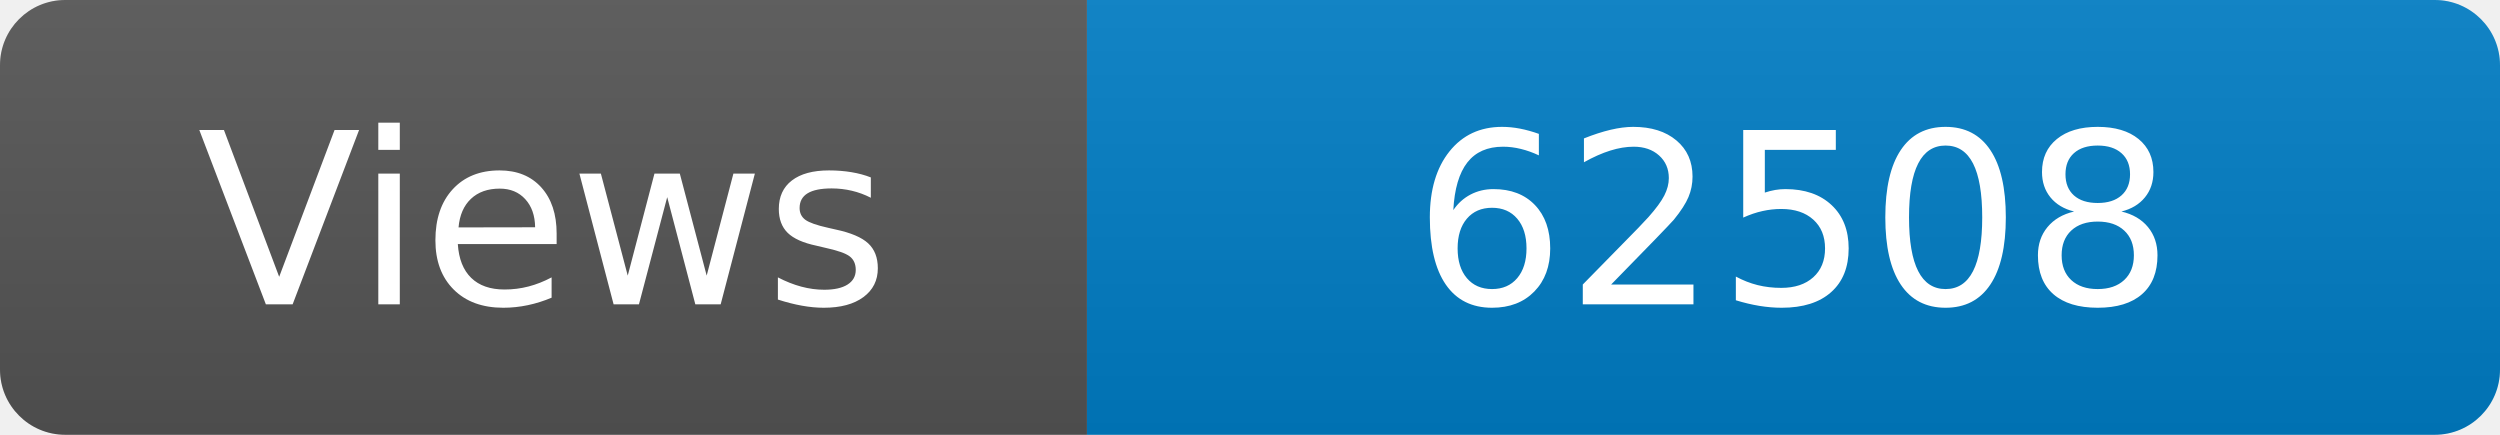
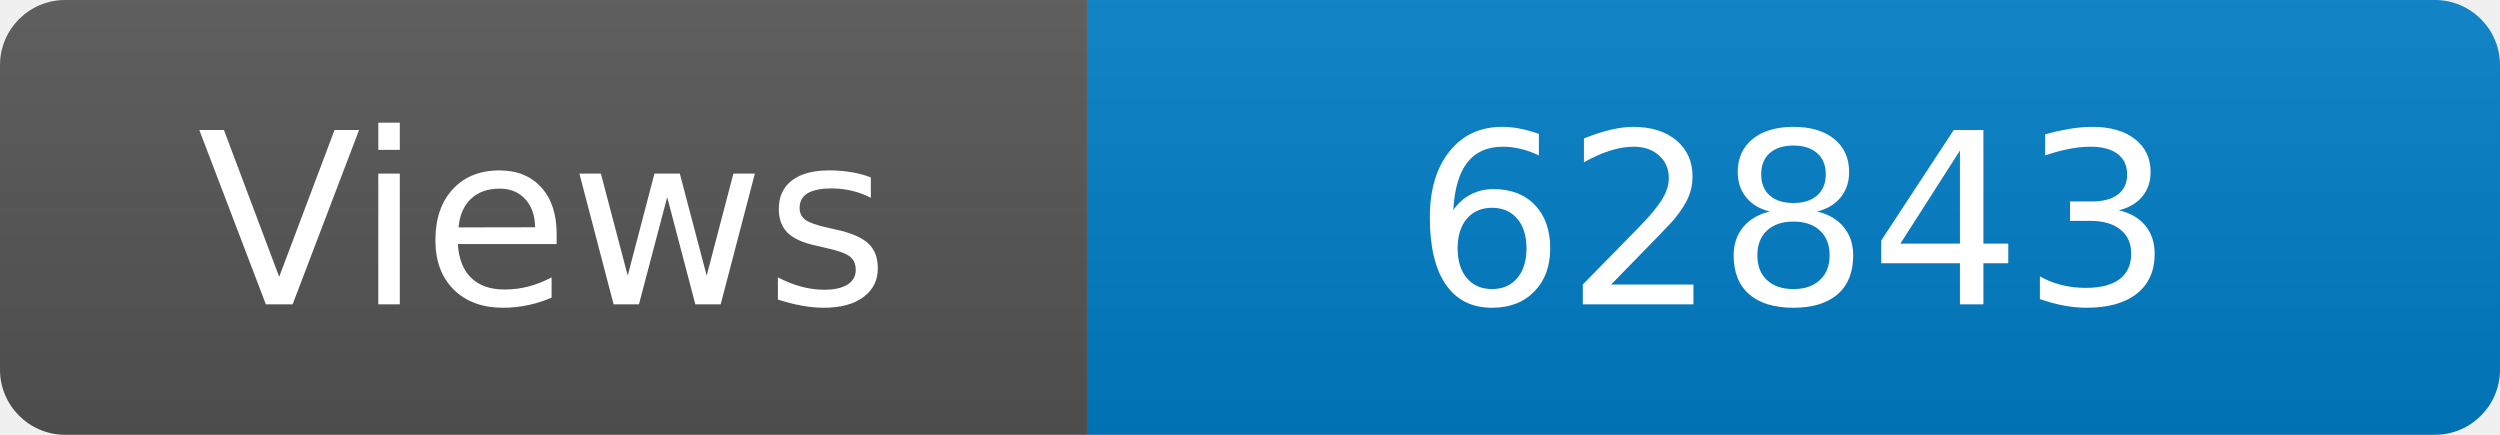
<svg xmlns="http://www.w3.org/2000/svg" width="115" height="20" role="img" aria-label="Maintained?: yes">
  <linearGradient id="s" x2="0" y2="100%">
    <stop offset="0" stop-color="#bbb" stop-opacity=".1" />
    <stop offset="1" stop-opacity=".1" />
  </linearGradient>
  <clipPath id="r">
    <rect width="115" height="20" rx="3" fill="#fff" />
  </clipPath>
  <g clip-path="url(#r)">
    <rect width="50" height="20" fill="#555" />
    <rect x="50" width="160" height="20" fill="#007ec6" />
    <rect width="115" height="20" fill="url(#s)" />
  </g>
  <g fill="#fff" text-anchor="middle" font-family="Verdana,Geneva,DejaVu Sans,sans-serif" font-size="110">
    <text x="250" y="140" transform="scale(.1)" fill="#fff">Views</text>
-     <text x="825" y="140" transform="scale(.1)" fill="#fff">62508</text>
+     <text x="825" y="140" transform="scale(.1)" fill="#fff">62843</text>
  </g>
</svg>
